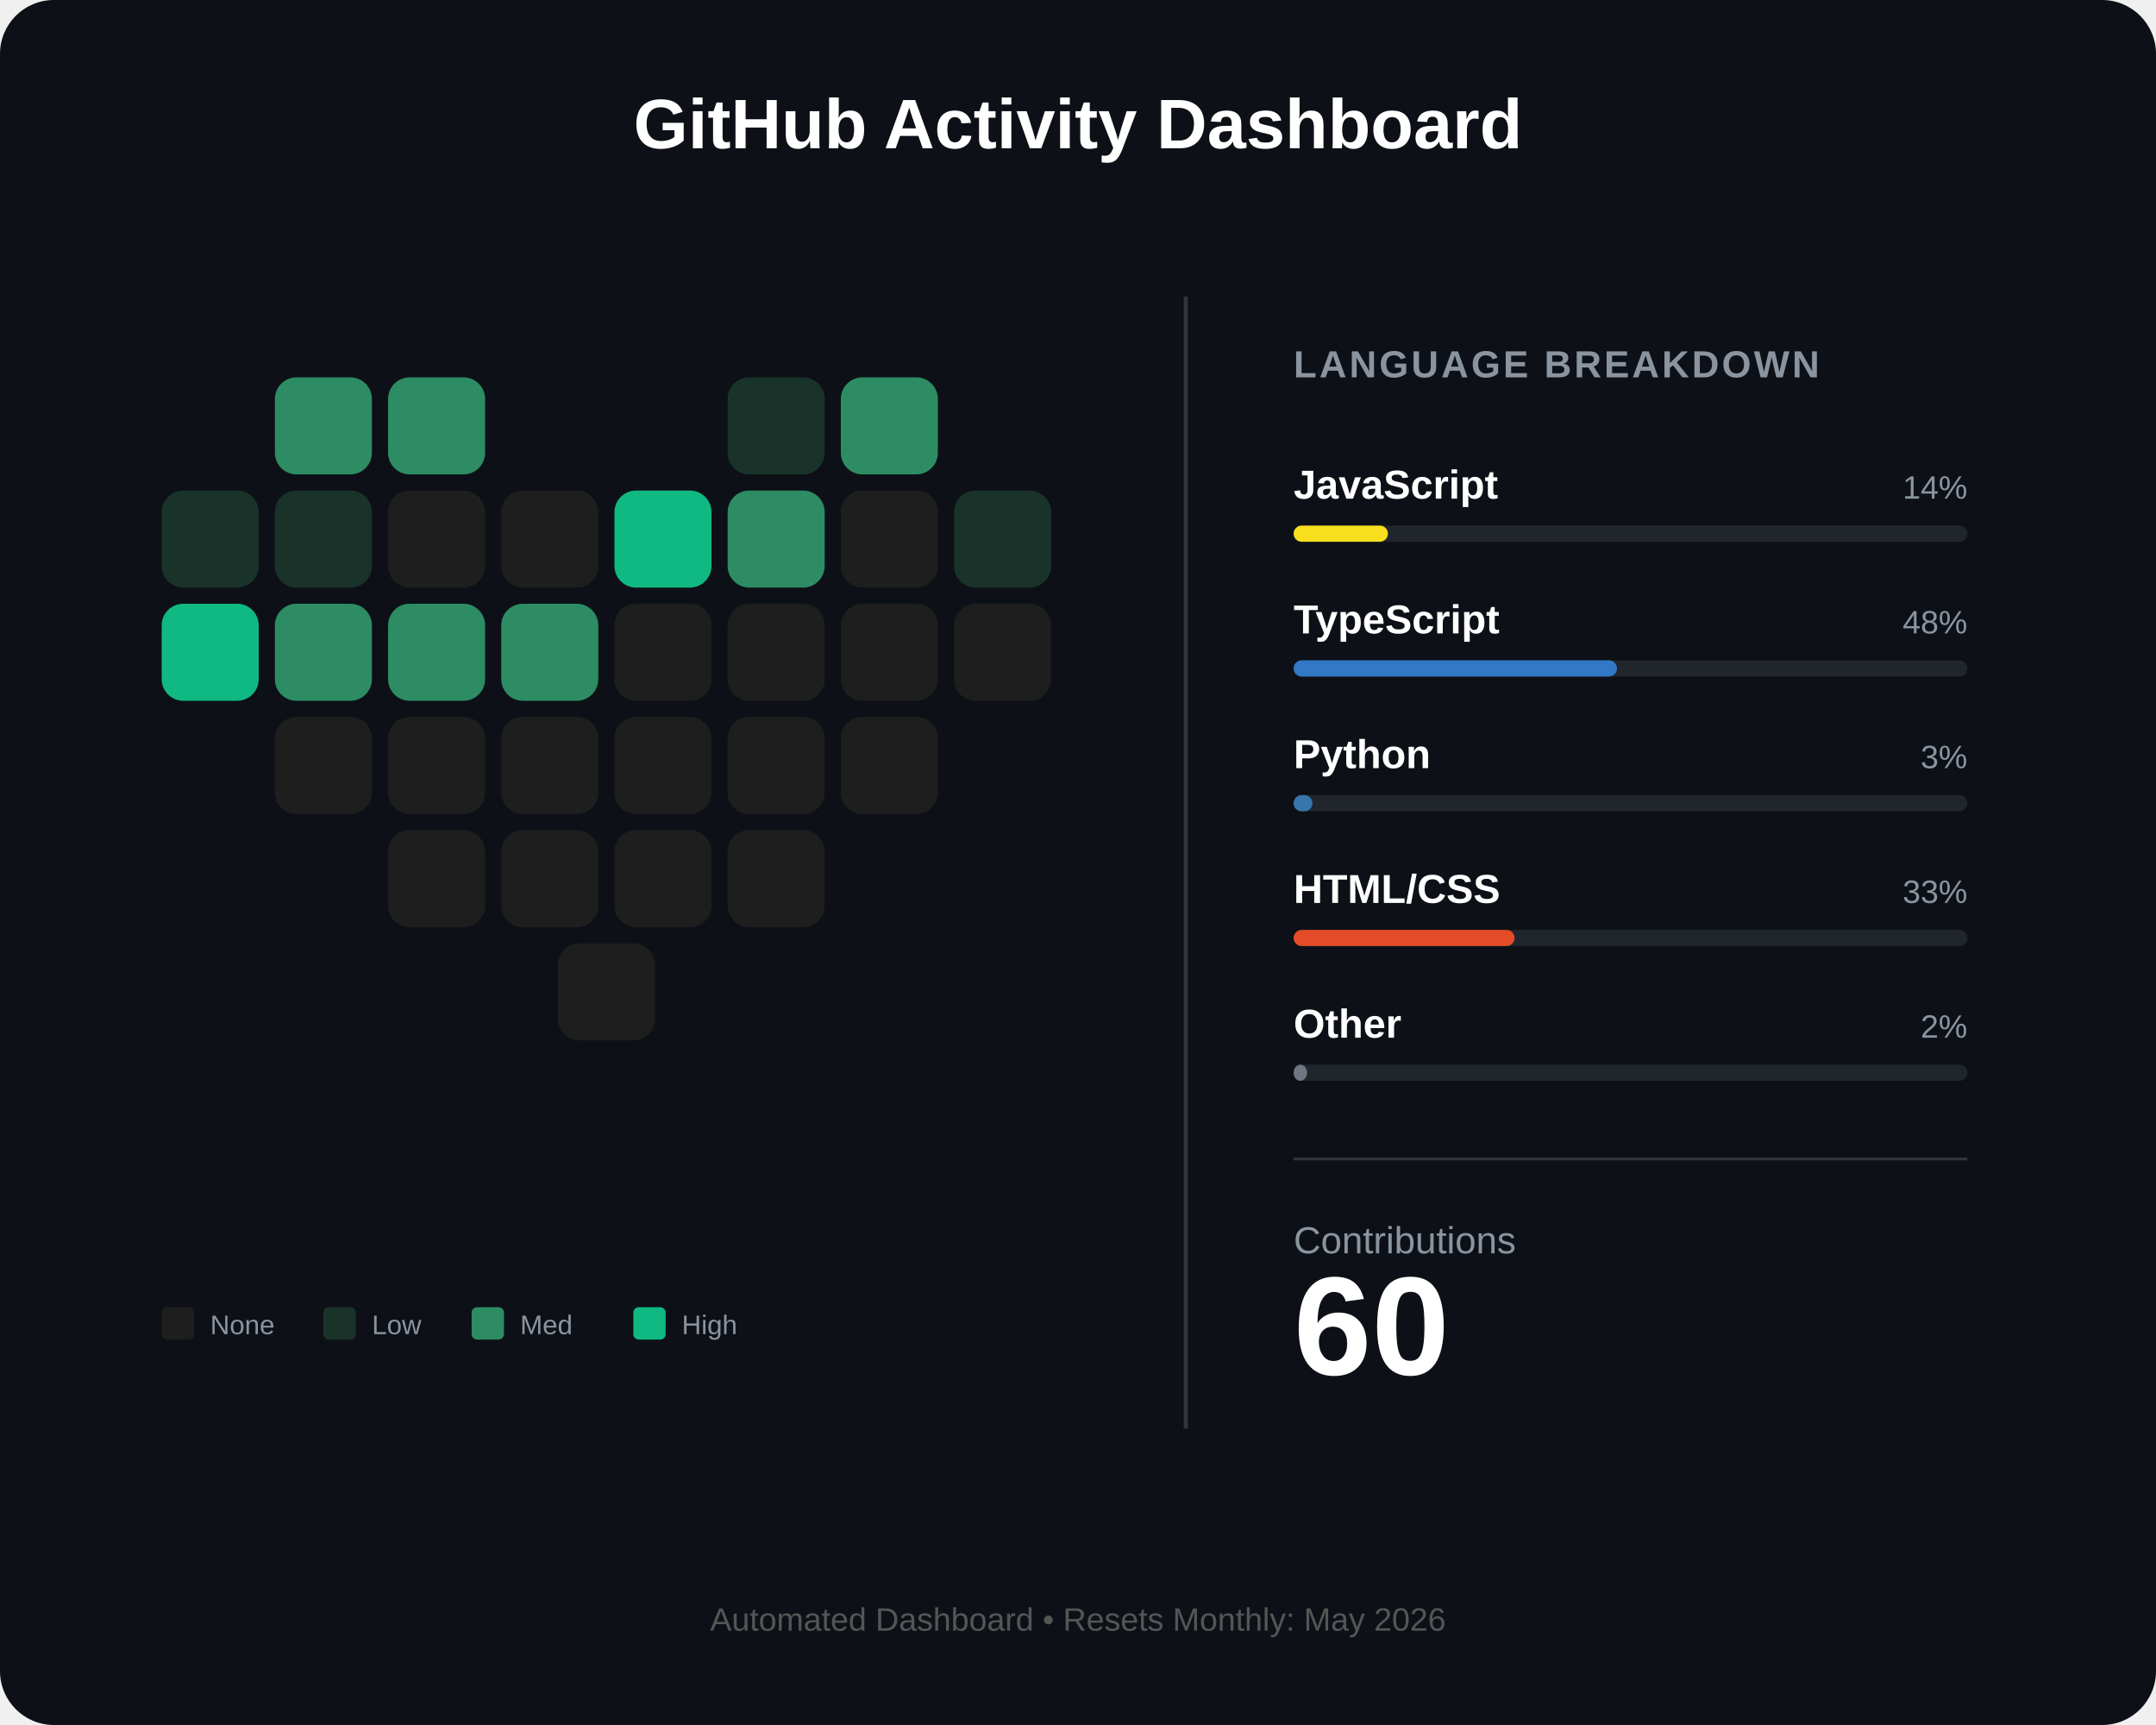
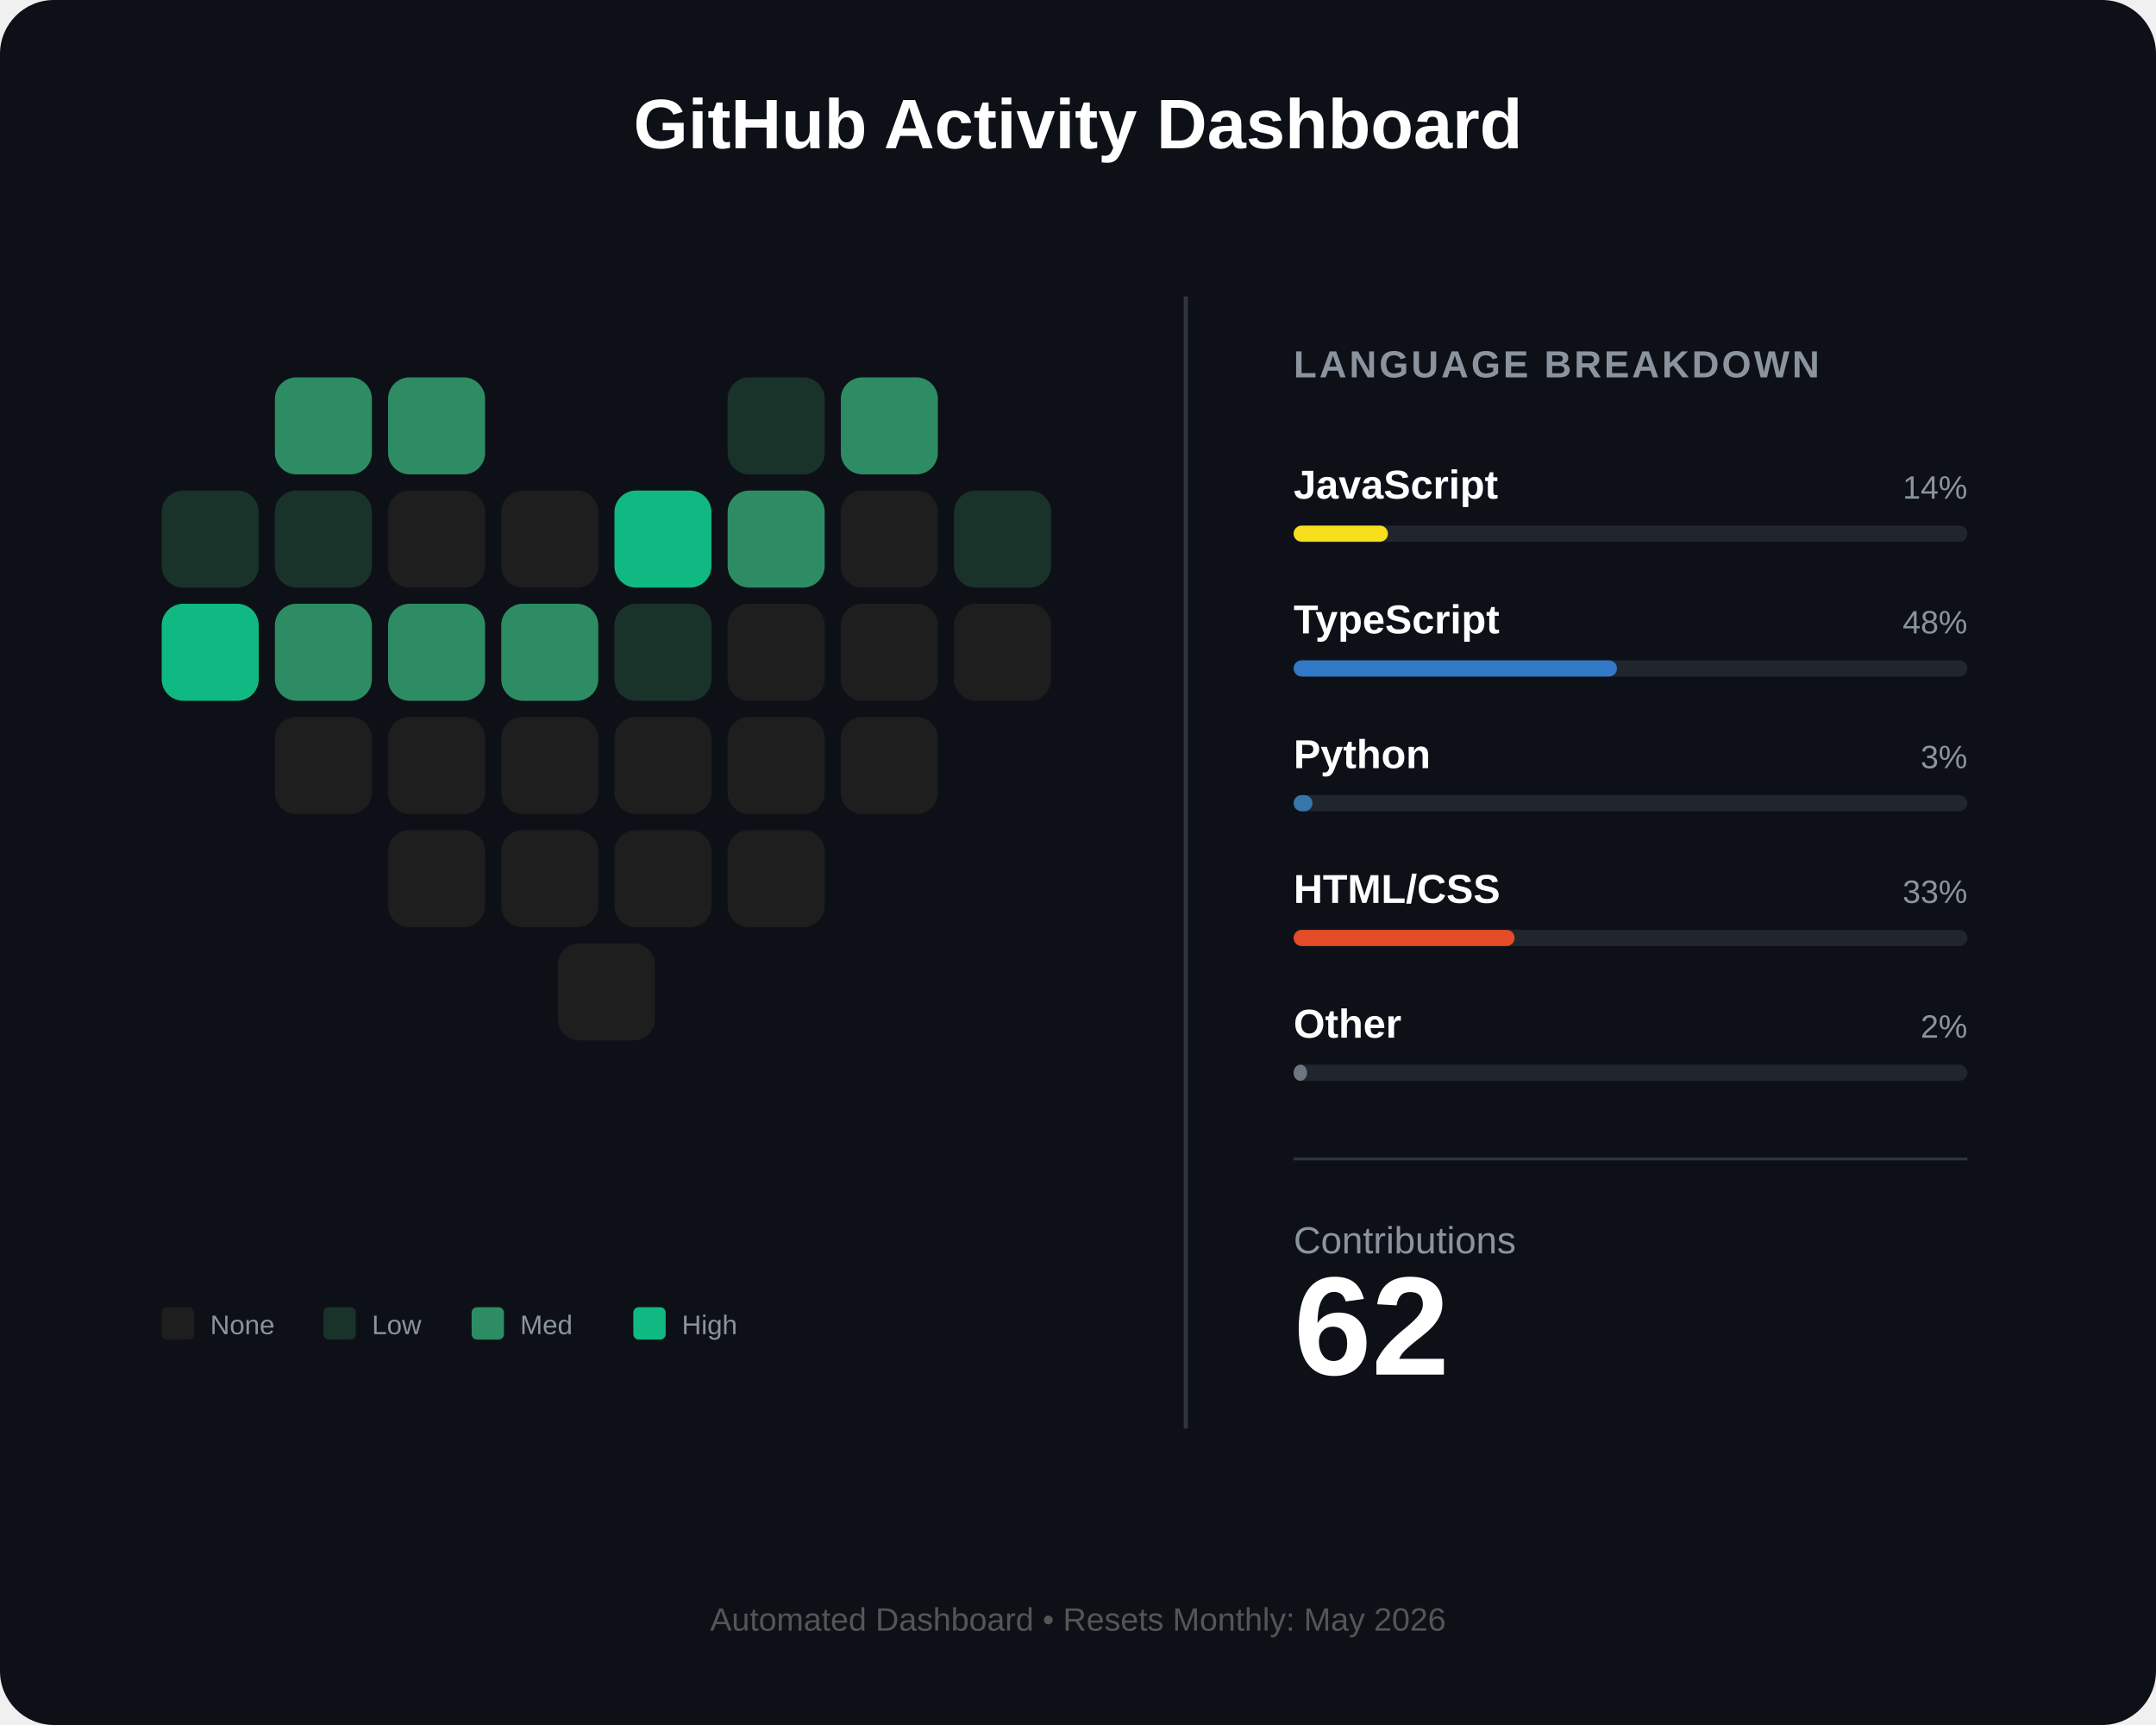
<svg xmlns="http://www.w3.org/2000/svg" width="800" height="640" viewBox="0 0 800 640" fill="none">
  <rect width="800" height="640" rx="20" fill="#0d1117" />
  <text x="400" y="55" fill="white" font-family="Arial" font-size="26" font-weight="bold" text-anchor="middle">GitHub Activity Dashboard</text>
  <g id="heart-grid" transform="translate(60, 140)">
    <rect id="day_1" x="42" y="0" width="36" height="36" rx="8" fill="#2d8c63" />
    <rect id="day_2" x="84" y="0" width="36" height="36" rx="8" fill="#2d8c63" />
    <rect id="day_3" x="210" y="0" width="36" height="36" rx="8" fill="#1a332a" />
    <rect id="day_4" x="252" y="0" width="36" height="36" rx="8" fill="#2d8c63" />
    <rect id="day_5" x="0" y="42" width="36" height="36" rx="8" fill="#1a332a" />
    <rect id="day_6" x="42" y="42" width="36" height="36" rx="8" fill="#1a332a" />
    <rect id="day_7" x="84" y="42" width="36" height="36" rx="8" fill="#1e1e1e" />
    <rect id="day_8" x="126" y="42" width="36" height="36" rx="8" fill="#1e1e1e" />
    <rect id="day_9" x="168" y="42" width="36" height="36" rx="8" fill="#10b981" />
    <rect id="day_10" x="210" y="42" width="36" height="36" rx="8" fill="#2d8c63" />
    <rect id="day_11" x="252" y="42" width="36" height="36" rx="8" fill="#1e1e1e" />
    <rect id="day_12" x="294" y="42" width="36" height="36" rx="8" fill="#1a332a" />
    <rect id="day_13" x="0" y="84" width="36" height="36" rx="8" fill="#10b981" />
    <rect id="day_14" x="42" y="84" width="36" height="36" rx="8" fill="#2d8c63" />
    <rect id="day_15" x="84" y="84" width="36" height="36" rx="8" fill="#2d8c63" />
    <rect id="day_16" x="126" y="84" width="36" height="36" rx="8" fill="#2d8c63" />
-     <rect id="day_17" x="168" y="84" width="36" height="36" rx="8" fill="#1e1e1e" />
+     <rect id="day_17" x="168" y="84" width="36" height="36" rx="8" fill="#1a332a" />
    <rect id="day_18" x="210" y="84" width="36" height="36" rx="8" fill="#1e1e1e" />
    <rect id="day_19" x="252" y="84" width="36" height="36" rx="8" fill="#1e1e1e" />
    <rect id="day_20" x="294" y="84" width="36" height="36" rx="8" fill="#1e1e1e" />
    <rect id="day_21" x="42" y="126" width="36" height="36" rx="8" fill="#1e1e1e" />
    <rect id="day_22" x="84" y="126" width="36" height="36" rx="8" fill="#1e1e1e" />
    <rect id="day_23" x="126" y="126" width="36" height="36" rx="8" fill="#1e1e1e" />
    <rect id="day_24" x="168" y="126" width="36" height="36" rx="8" fill="#1e1e1e" />
    <rect id="day_25" x="210" y="126" width="36" height="36" rx="8" fill="#1e1e1e" />
    <rect id="day_26" x="252" y="126" width="36" height="36" rx="8" fill="#1e1e1e" />
    <rect id="day_27" x="84" y="168" width="36" height="36" rx="8" fill="#1e1e1e" />
    <rect id="day_28" x="126" y="168" width="36" height="36" rx="8" fill="#1e1e1e" />
    <rect id="day_29" x="168" y="168" width="36" height="36" rx="8" fill="#1e1e1e" />
    <rect id="day_30" x="210" y="168" width="36" height="36" rx="8" fill="#1e1e1e" />
    <rect id="day_31" x="147" y="210" width="36" height="36" rx="8" fill="#1e1e1e" />
  </g>
  <g transform="translate(60, 485)">
    <rect x="0" y="0" width="12" height="12" rx="2" fill="#1e1e1e" />
    <text x="18" y="10" fill="#8b949e" font-family="Arial" font-size="10">None</text>
    <rect x="60" y="0" width="12" height="12" rx="2" fill="#1a332a" />
    <text x="78" y="10" fill="#8b949e" font-family="Arial" font-size="10">Low</text>
    <rect x="115" y="0" width="12" height="12" rx="2" fill="#2d8c63" />
    <text x="133" y="10" fill="#8b949e" font-family="Arial" font-size="10">Med</text>
    <rect x="175" y="0" width="12" height="12" rx="2" fill="#10b981" />
    <text x="193" y="10" fill="#8b949e" font-family="Arial" font-size="10">High</text>
  </g>
  <line x1="440" y1="110" x2="440" y2="530" stroke="#30363d" stroke-width="1.5" />
  <g transform="translate(480, 140)">
    <text x="0" y="0" fill="#8b949e" font-family="Arial" font-size="14" font-weight="bold" letter-spacing="1">LANGUAGE BREAKDOWN</text>
    <g transform="translate(0, 45)">
      <text id="lang_1_name" x="0" y="0" fill="white" font-family="Arial" font-size="15" font-weight="bold">JavaScript</text>
      <text id="lang_1_percent" x="250" y="0" fill="#8b949e" font-family="Arial" font-size="12" text-anchor="end">14%</text>
      <rect x="0" y="10" width="250" height="6" rx="3" fill="#21262d" />
      <rect id="lang_1_bar" x="0" y="10" width="35" height="6" rx="3" fill="#f7df1e" />
    </g>
    <g transform="translate(0, 95)">
      <text id="lang_2_name" x="0" y="0" fill="white" font-family="Arial" font-size="15" font-weight="bold">TypeScript</text>
      <text id="lang_2_percent" x="250" y="0" fill="#8b949e" font-family="Arial" font-size="12" text-anchor="end">48%</text>
      <rect x="0" y="10" width="250" height="6" rx="3" fill="#21262d" />
      <rect id="lang_2_bar" x="0" y="10" width="120" height="6" rx="3" fill="#3178c6" />
    </g>
    <g transform="translate(0, 145)">
      <text id="lang_3_name" x="0" y="0" fill="white" font-family="Arial" font-size="15" font-weight="bold">Python</text>
      <text id="lang_3_percent" x="250" y="0" fill="#8b949e" font-family="Arial" font-size="12" text-anchor="end">3%</text>
      <rect x="0" y="10" width="250" height="6" rx="3" fill="#21262d" />
      <rect id="lang_3_bar" x="0" y="10" width="7" height="6" rx="3" fill="#3776ab" />
    </g>
    <g transform="translate(0, 195)">
      <text id="lang_4_name" x="0" y="0" fill="white" font-family="Arial" font-size="15" font-weight="bold">HTML/CSS</text>
      <text id="lang_4_percent" x="250" y="0" fill="#8b949e" font-family="Arial" font-size="12" text-anchor="end">33%</text>
      <rect x="0" y="10" width="250" height="6" rx="3" fill="#21262d" />
      <rect id="lang_4_bar" x="0" y="10" width="82" height="6" rx="3" fill="#e34c26" />
    </g>
    <g transform="translate(0, 245)">
      <text id="lang_5_name" x="0" y="0" fill="white" font-family="Arial" font-size="15" font-weight="bold">Other</text>
      <text id="lang_5_percent" x="250" y="0" fill="#8b949e" font-family="Arial" font-size="12" text-anchor="end">2%</text>
      <rect x="0" y="10" width="250" height="6" rx="3" fill="#21262d" />
      <rect id="lang_5_bar" x="0" y="10" width="5" height="6" rx="3" fill="#6e7681" />
    </g>
    <line x1="0" y1="290" x2="250" y2="290" stroke="#30363d" stroke-width="1" />
    <g transform="translate(0, 325)">
      <text x="0" y="0" fill="#8b949e" font-family="Arial" font-size="14">Contributions</text>
-       <text id="total_count" x="0" y="45" fill="white" font-family="Arial" font-size="52" font-weight="bold">60</text>
+       <text id="total_count" x="0" y="45" fill="white" font-family="Arial" font-size="52" font-weight="bold">62</text>
    </g>
  </g>
  <text id="footer_text" x="400" y="605" fill="#555" font-family="Arial" font-size="12" text-anchor="middle">Automated Dashboard • Resets Monthly: May 2026</text>
</svg>
